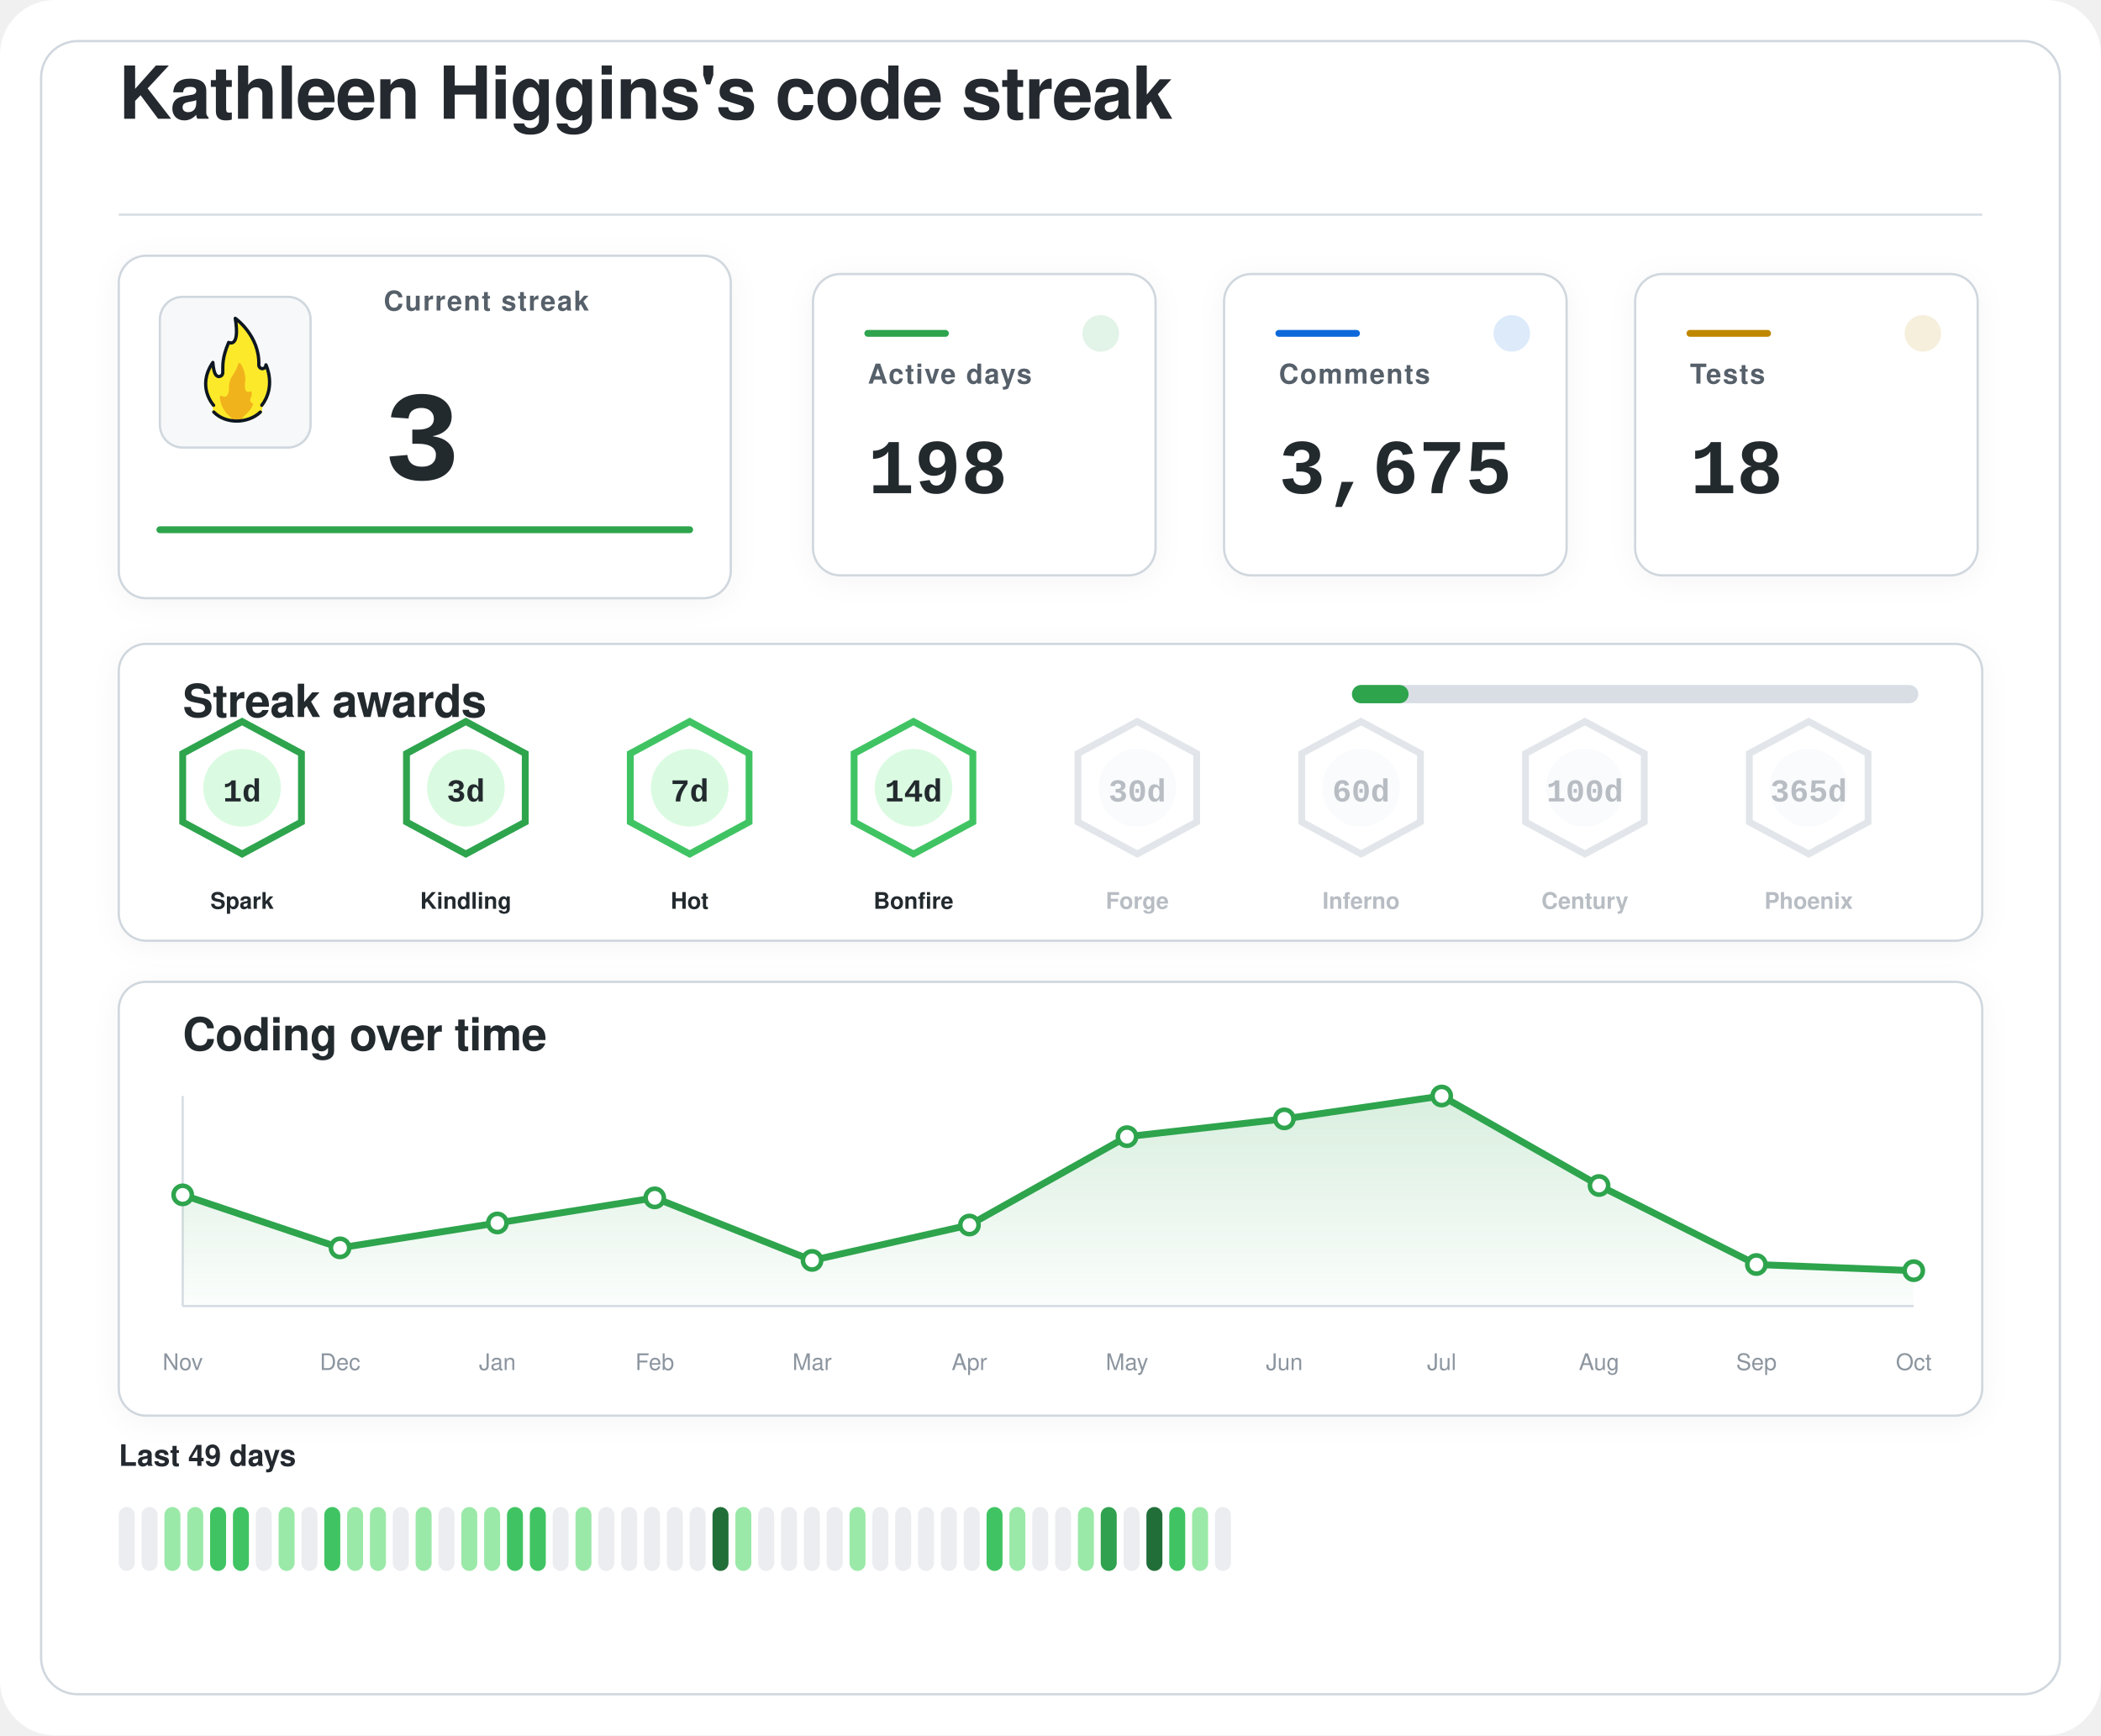
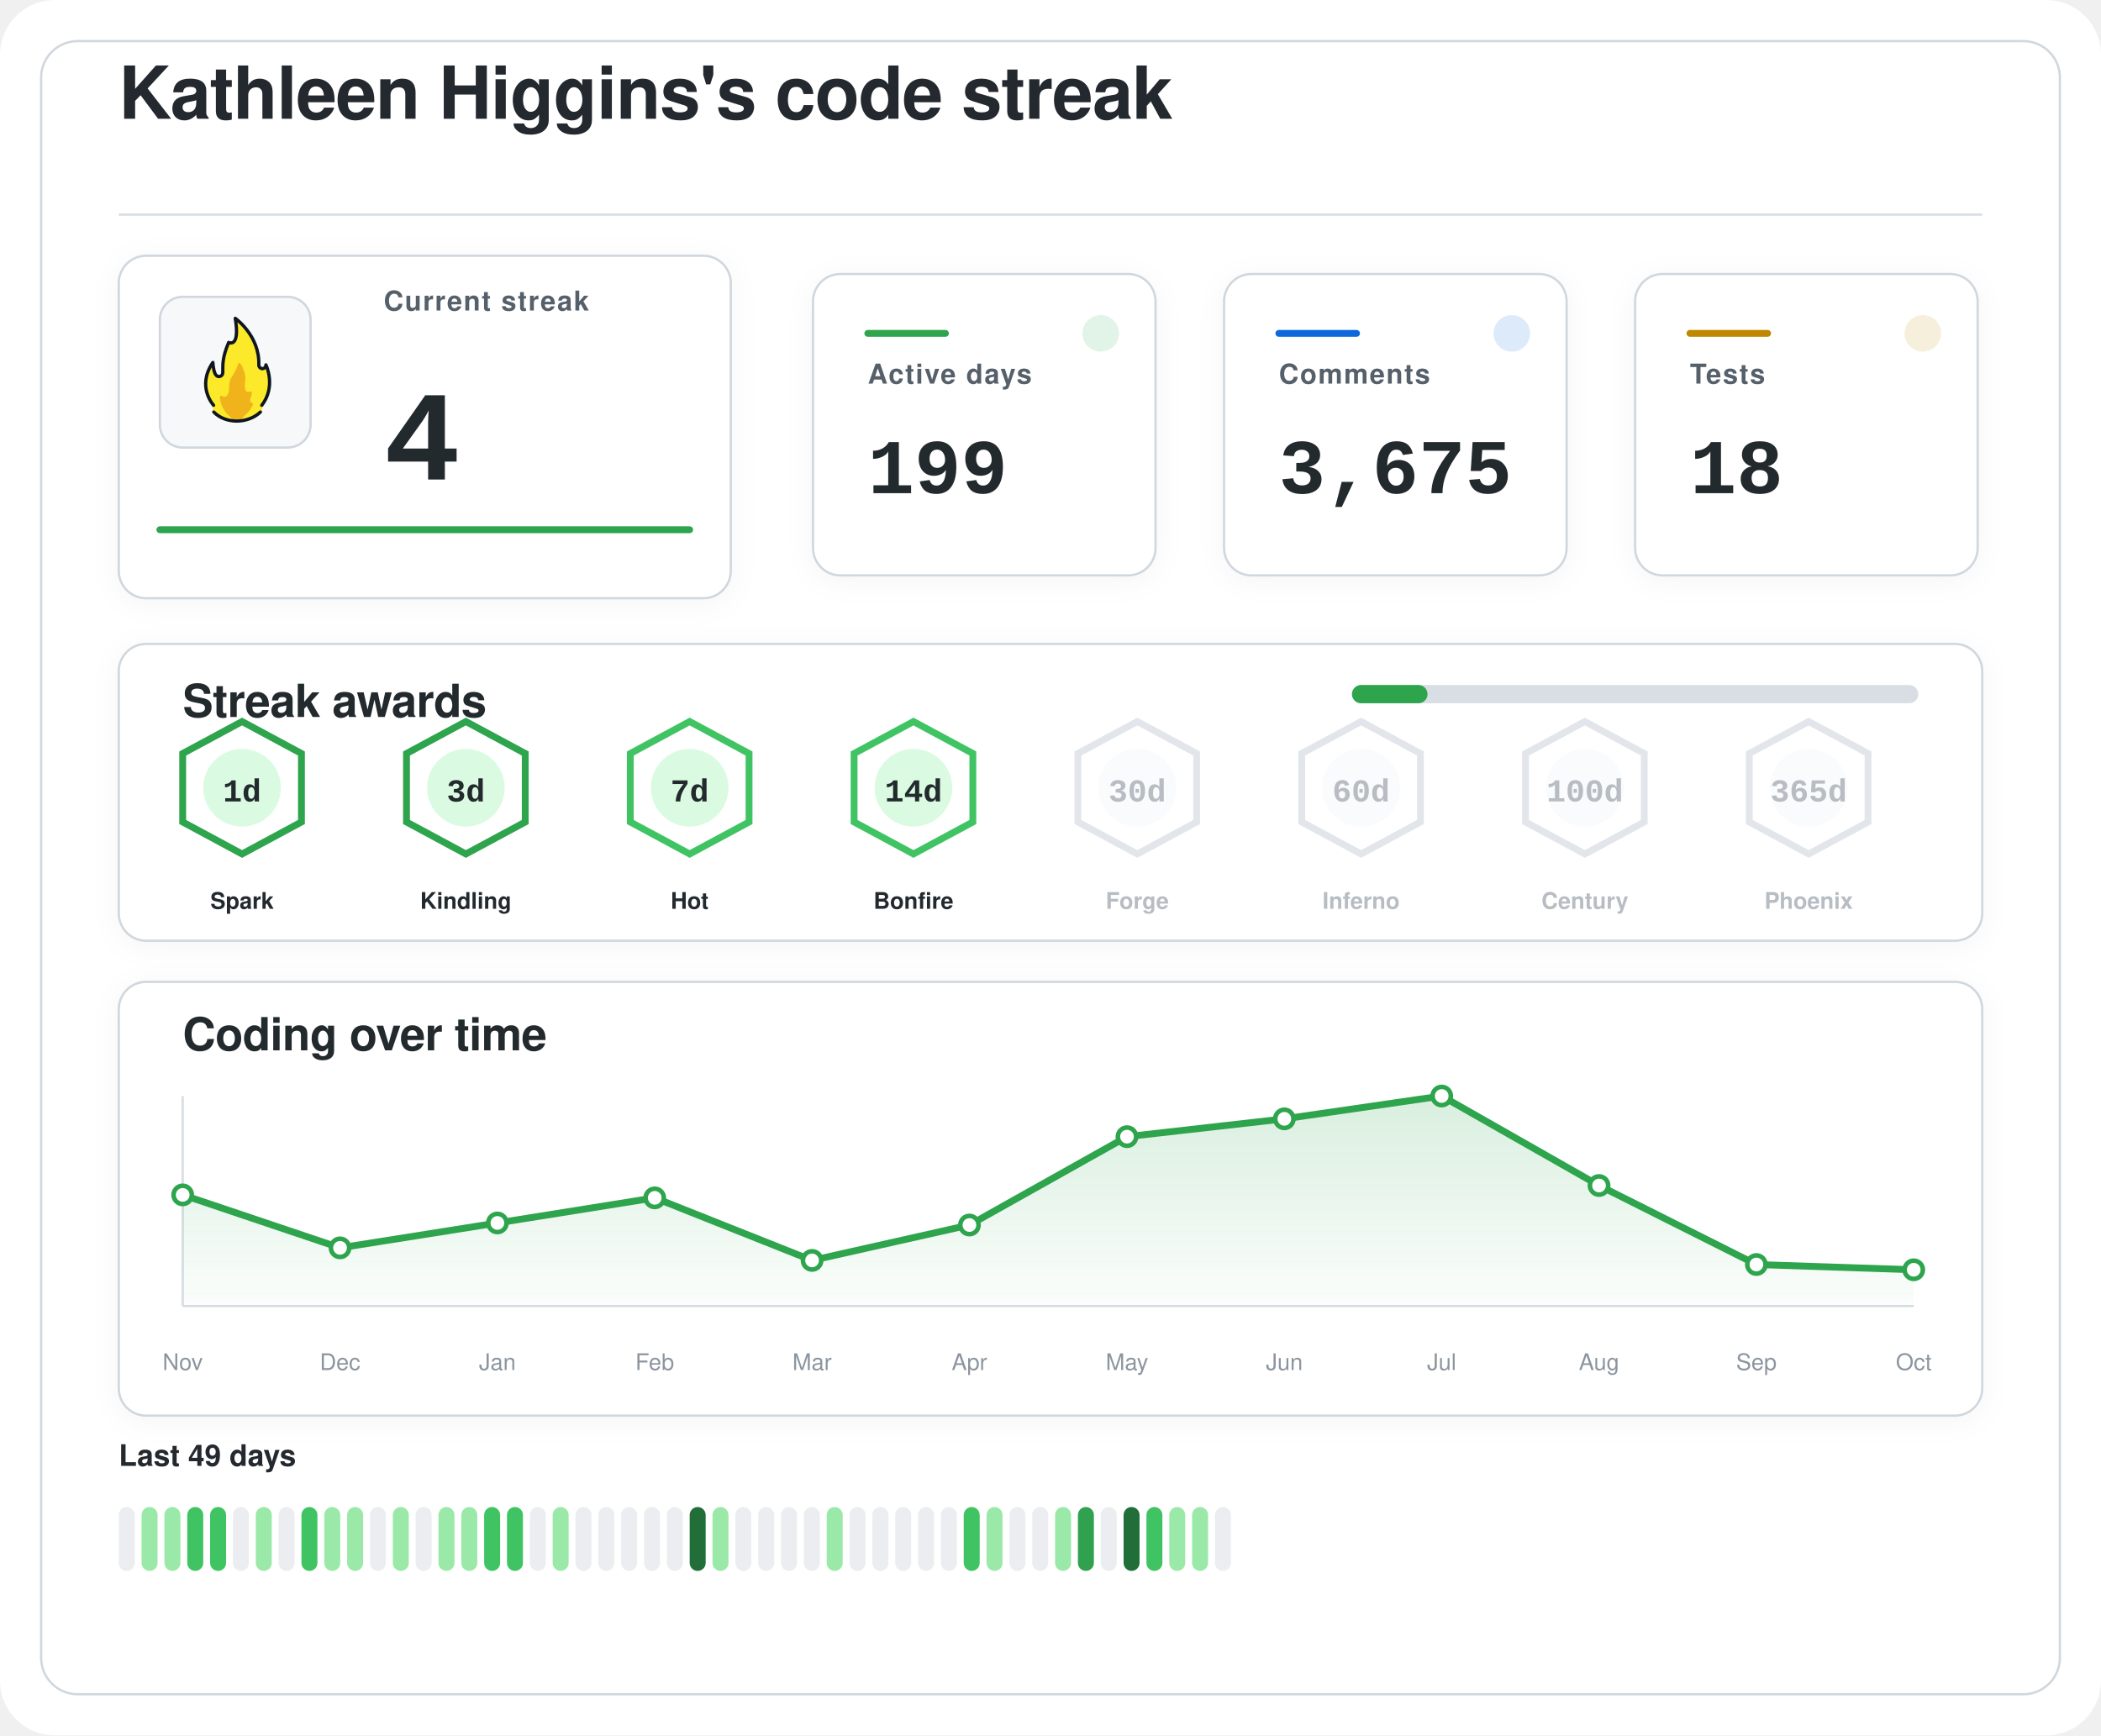
<svg xmlns="http://www.w3.org/2000/svg" width="920" height="760" viewBox="0 0 920 760" role="img" aria-labelledby="title desc">
  <defs>
    <filter id="softShadow" x="-20%" y="-20%" width="140%" height="140%">
      <feDropShadow dx="0" dy="2" stdDeviation="6" flood-color="#1f2328" flood-opacity="0.04" />
    </filter>
    <linearGradient id="chartWash" x1="0%" y1="0%" x2="0%" y2="100%">
      <stop offset="0%" stop-color="#2da44e" stop-opacity="0.18" />
      <stop offset="100%" stop-color="#2da44e" stop-opacity="0.02" />
    </linearGradient>
  </defs>
  <rect width="920" height="760" rx="24" fill="#ffffff" />
  <rect x="18" y="18" width="884" height="724" rx="16" fill="#ffffff" stroke="#d0d7de" stroke-width="1" />
  <g transform="translate(52 52)">
    <text x="0" y="0" fill="#24292f" font-family="-apple-system, BlinkMacSystemFont, 'Segoe UI', Helvetica, Arial, sans-serif" font-size="32" font-weight="600" letter-spacing="-0.4">
    Kathleen Higgins's code streak
  </text>
    <line x1="0" y1="42" x2="816" y2="42" stroke="#d8dee4" stroke-width="1" />
  </g>
  <g filter="url(#softShadow)">
    <rect x="52" y="112" width="268" height="150" rx="12" fill="#ffffff" stroke="#d0d7de" stroke-width="1" />
    <rect x="70" y="130" width="66" height="66" rx="10" fill="#f6f8fa" stroke="#d0d7de" stroke-width="1" />
    <g transform="translate(78 136) scale(0.7222)">
      <path fill="#FCEA2B" d="M51.334,58.302c7.563-9.789,4.032-21.872,2.446-25.569c-0.18-0.419-0.93-0.557-0.982-0.101c-0.122,1.08-0.406,2.361-2.004,1.974c-0.82-0.199-1.348-0.556-1.348-1.88c0.511-15.049-10.511-25.297-14.346-28.536c-0.51-0.431-1.267,0.029-1.159,0.704c2.456,15.335-1.608,14.285-3.099,13.819c-0.259-0.081-0.541,0.055-0.66,0.307c-4.588,9.701-3.411,14.265-3.519,17.445c0,0.257,0,0.687,0,0.958c0,1.746-1.415,2.582-2.561,2.071c-2.054-0.916-2.405-6.373-2.413-7.824c-0.004-0.683-0.809-0.879-1.202-0.332c-8.805,12.267-2.325,23.197-0.082,26.317c0.646,0.898,0.902,2.075,0.535,3.13c-0.041,0.118-0.09,0.235-0.146,0.349c-0.399,0.798,0.671,1.4,0.671,1.4c1.315,1.234,5.465,5.181,14.282,5.181c7.134-0,11.948-3.059,13.83-4.725c0.883-0.781,1.276-0.859,1.273-1.683C50.846,60.324,50.824,58.807,51.334,58.302" />
      <path fill="#F1B31C" d="M36.294,32.558c-0.295,1.461-1.32,4.002-4.207,8.35c-0.059,0.106-0.117,0.21-0.176,0.317c-0.309,0.689-1.355,3.341-1.062,7.051c-0,0.002-0.573,4.337-2.977,3.976c-0.509-0.077-0.921-0.251-1.254-0.477c-0.611-0.416-1.423,0.108-1.349,0.853c0.32,3.192,1.603,8.082,6.153,11.672c0,0,1.283,1.06,1.442,1.975c0.005,0.03,0.029,0.051,0.059,0.051l5.274,0c0.183,0,0.208-0.024,0.213-0.059c0.036-0.24,0.364-1.25,3.202-3.773c1.997-1.775,3.165-3.898,3.742-5.348c0.205-0.514-0.101-1.117-0.639-1.207c-0.344-0.057-0.713-0.36-1.013-1.184c-0.006-0.024-0.217-0.838,0.601-2.559c0.381-0.801,0.424-1.665,0.36-2.365c-0.058-0.632-0.723-0.998-1.282-0.716c-0.784,0.397-1.869,0.53-2.599-1.075c0,0-0.658-1.566-0.086-5.452c0.437-2.966-1.011-7.862-2.828-10.375C37.419,31.589,36.446,31.803,36.294,32.558z" />
      <path fill="none" stroke="#101820" stroke-linecap="round" stroke-linejoin="round" stroke-width="2" d="M21.63,61.556c3.479,3.611,8.67,5.475,13.992,5.475c5.055,0,10.708-1.962,14.241-5.468" />
      <path fill="none" stroke="#101820" stroke-linecap="round" stroke-linejoin="round" stroke-width="2" d="M21.511,57.456c0,0-10.532-11.201-0.455-25.979c0,0,0.197,4.059,1.255,6.582c0.483,1.036,1.212,1.957,2.349,1.957c1.335,0,2.418-0.897,2.418-2.571c0-0.26,0-0.672,0-0.918c0.105-3.1-0.525-7.666,3.571-17.19c0,0,7.037,3.784,3.991-14.612c0,0,14.88,10.442,14.276,28.217c0,1.269,0.968,2.298,2.162,2.298s2.162-1.029,2.162-2.298c0.075,0.134,6.322,13.078-2.514,24.515" />
    </g>
    <text x="168" y="136" fill="#57606a" font-family="-apple-system, BlinkMacSystemFont, 'Segoe UI', Helvetica, Arial, sans-serif" font-size="12" font-weight="600" letter-spacing="0.6">
    Current streak
  </text>
    <text x="168" y="210" fill="#24292f" font-family="ui-monospace, SFMono-Regular, 'SF Mono', Consolas, 'Liberation Mono', Menlo, monospace" font-size="56" font-weight="700">
-     3
+     4
  </text>
    <line x1="70" y1="232" x2="302" y2="232" stroke="#2da44e" stroke-width="3" stroke-linecap="round" />
  </g>
  <g filter="url(#softShadow)">
    <rect x="356" y="120" width="150" height="132" rx="12" fill="#ffffff" stroke="#d0d7de" stroke-width="1" />
    <circle cx="482" cy="146" r="8" fill="#2da44e" opacity="0.14" />
    <line x1="380" y1="146" x2="414" y2="146" stroke="#2da44e" stroke-width="3" stroke-linecap="round" />
    <text x="380" y="168" fill="#57606a" font-family="-apple-system, BlinkMacSystemFont, 'Segoe UI', Helvetica, Arial, sans-serif" font-size="12" font-weight="600" letter-spacing="0.6">
    Active days
  </text>
    <text x="380" y="216" fill="#24292f" font-family="ui-monospace, SFMono-Regular, 'SF Mono', Consolas, 'Liberation Mono', Menlo, monospace" font-size="34" font-weight="700">
-     198
+     199
  </text>
  </g>
  <g filter="url(#softShadow)">
    <rect x="536" y="120" width="150" height="132" rx="12" fill="#ffffff" stroke="#d0d7de" stroke-width="1" />
    <circle cx="662" cy="146" r="8" fill="#0969da" opacity="0.14" />
    <line x1="560" y1="146" x2="594" y2="146" stroke="#0969da" stroke-width="3" stroke-linecap="round" />
    <text x="560" y="168" fill="#57606a" font-family="-apple-system, BlinkMacSystemFont, 'Segoe UI', Helvetica, Arial, sans-serif" font-size="12" font-weight="600" letter-spacing="0.6">
    Comments
  </text>
    <text x="560" y="216" fill="#24292f" font-family="ui-monospace, SFMono-Regular, 'SF Mono', Consolas, 'Liberation Mono', Menlo, monospace" font-size="34" font-weight="700">
    3,675
  </text>
  </g>
  <g filter="url(#softShadow)">
    <rect x="716" y="120" width="150" height="132" rx="12" fill="#ffffff" stroke="#d0d7de" stroke-width="1" />
    <circle cx="842" cy="146" r="8" fill="#bf8700" opacity="0.14" />
    <line x1="740" y1="146" x2="774" y2="146" stroke="#bf8700" stroke-width="3" stroke-linecap="round" />
    <text x="740" y="168" fill="#57606a" font-family="-apple-system, BlinkMacSystemFont, 'Segoe UI', Helvetica, Arial, sans-serif" font-size="12" font-weight="600" letter-spacing="0.6">
    Tests
  </text>
    <text x="740" y="216" fill="#24292f" font-family="ui-monospace, SFMono-Regular, 'SF Mono', Consolas, 'Liberation Mono', Menlo, monospace" font-size="34" font-weight="700">
    18
  </text>
  </g>
  <g filter="url(#softShadow)">
    <rect x="52" y="282" width="816" height="130" rx="12" fill="#ffffff" stroke="#d0d7de" stroke-width="1" />
    <text x="80" y="314" fill="#24292f" font-family="-apple-system, BlinkMacSystemFont, 'Segoe UI', Helvetica, Arial, sans-serif" font-size="20" font-weight="600" letter-spacing="-0.2">
    Streak awards
  </text>
    <rect x="592" y="300" width="248" height="8" rx="4" fill="#d8dee4" />
-     <rect x="592" y="300" width="24.8" height="8" rx="4" fill="#2da44e" />
+     <rect x="592" y="300" width="33.1" height="8" rx="4" fill="#2da44e" />
    <g opacity="1">
      <path d="M106 316 L132 330 L132 360 L106 374 L80 360 L80 330 Z" fill="#ffffff" stroke="#2da44e" stroke-width="3" />
      <circle cx="106" cy="345" r="17" fill="#dafbe1" />
      <text x="106" y="351" text-anchor="middle" fill="#24292f" font-family="ui-monospace, SFMono-Regular, 'SF Mono', Consolas, 'Liberation Mono', Menlo, monospace" font-size="14" font-weight="800">
    1d
  </text>
      <text x="106" y="398" text-anchor="middle" fill="#24292f" font-family="-apple-system, BlinkMacSystemFont, 'Segoe UI', Helvetica, Arial, sans-serif" font-size="10" font-weight="700">
    Spark
  </text>
    </g>
    <g opacity="1">
      <path d="M204 316 L230 330 L230 360 L204 374 L178 360 L178 330 Z" fill="#ffffff" stroke="#2da44e" stroke-width="3" />
      <circle cx="204" cy="345" r="17" fill="#dafbe1" />
      <text x="204" y="351" text-anchor="middle" fill="#24292f" font-family="ui-monospace, SFMono-Regular, 'SF Mono', Consolas, 'Liberation Mono', Menlo, monospace" font-size="14" font-weight="800">
    3d
  </text>
      <text x="204" y="398" text-anchor="middle" fill="#24292f" font-family="-apple-system, BlinkMacSystemFont, 'Segoe UI', Helvetica, Arial, sans-serif" font-size="10" font-weight="700">
    Kindling
  </text>
    </g>
    <g opacity="1">
      <path d="M302 316 L328 330 L328 360 L302 374 L276 360 L276 330 Z" fill="#ffffff" stroke="#40c463" stroke-width="3" />
      <circle cx="302" cy="345" r="17" fill="#dafbe1" />
      <text x="302" y="351" text-anchor="middle" fill="#24292f" font-family="ui-monospace, SFMono-Regular, 'SF Mono', Consolas, 'Liberation Mono', Menlo, monospace" font-size="14" font-weight="800">
    7d
  </text>
      <text x="302" y="398" text-anchor="middle" fill="#24292f" font-family="-apple-system, BlinkMacSystemFont, 'Segoe UI', Helvetica, Arial, sans-serif" font-size="10" font-weight="700">
    Hot
  </text>
    </g>
    <g opacity="1">
      <path d="M400 316 L426 330 L426 360 L400 374 L374 360 L374 330 Z" fill="#ffffff" stroke="#40c463" stroke-width="3" />
      <circle cx="400" cy="345" r="17" fill="#dafbe1" />
      <text x="400" y="351" text-anchor="middle" fill="#24292f" font-family="ui-monospace, SFMono-Regular, 'SF Mono', Consolas, 'Liberation Mono', Menlo, monospace" font-size="14" font-weight="800">
    14d
  </text>
      <text x="400" y="398" text-anchor="middle" fill="#24292f" font-family="-apple-system, BlinkMacSystemFont, 'Segoe UI', Helvetica, Arial, sans-serif" font-size="10" font-weight="700">
    Bonfire
  </text>
    </g>
    <g opacity="0.62">
      <path d="M498 316 L524 330 L524 360 L498 374 L472 360 L472 330 Z" fill="#ffffff" stroke="#d0d7de" stroke-width="3" />
      <circle cx="498" cy="345" r="17" fill="#f6f8fa" />
      <text x="498" y="351" text-anchor="middle" fill="#8c959f" font-family="ui-monospace, SFMono-Regular, 'SF Mono', Consolas, 'Liberation Mono', Menlo, monospace" font-size="14" font-weight="800">
    30d
  </text>
      <text x="498" y="398" text-anchor="middle" fill="#8c959f" font-family="-apple-system, BlinkMacSystemFont, 'Segoe UI', Helvetica, Arial, sans-serif" font-size="10" font-weight="700">
    Forge
  </text>
    </g>
    <g opacity="0.62">
      <path d="M596 316 L622 330 L622 360 L596 374 L570 360 L570 330 Z" fill="#ffffff" stroke="#d0d7de" stroke-width="3" />
      <circle cx="596" cy="345" r="17" fill="#f6f8fa" />
      <text x="596" y="351" text-anchor="middle" fill="#8c959f" font-family="ui-monospace, SFMono-Regular, 'SF Mono', Consolas, 'Liberation Mono', Menlo, monospace" font-size="14" font-weight="800">
    60d
  </text>
      <text x="596" y="398" text-anchor="middle" fill="#8c959f" font-family="-apple-system, BlinkMacSystemFont, 'Segoe UI', Helvetica, Arial, sans-serif" font-size="10" font-weight="700">
    Inferno
  </text>
    </g>
    <g opacity="0.62">
      <path d="M694 316 L720 330 L720 360 L694 374 L668 360 L668 330 Z" fill="#ffffff" stroke="#d0d7de" stroke-width="3" />
      <circle cx="694" cy="345" r="17" fill="#f6f8fa" />
      <text x="694" y="351" text-anchor="middle" fill="#8c959f" font-family="ui-monospace, SFMono-Regular, 'SF Mono', Consolas, 'Liberation Mono', Menlo, monospace" font-size="14" font-weight="800">
    100d
  </text>
      <text x="694" y="398" text-anchor="middle" fill="#8c959f" font-family="-apple-system, BlinkMacSystemFont, 'Segoe UI', Helvetica, Arial, sans-serif" font-size="10" font-weight="700">
    Century
  </text>
    </g>
    <g opacity="0.62">
      <path d="M792 316 L818 330 L818 360 L792 374 L766 360 L766 330 Z" fill="#ffffff" stroke="#d0d7de" stroke-width="3" />
      <circle cx="792" cy="345" r="17" fill="#f6f8fa" />
      <text x="792" y="351" text-anchor="middle" fill="#8c959f" font-family="ui-monospace, SFMono-Regular, 'SF Mono', Consolas, 'Liberation Mono', Menlo, monospace" font-size="14" font-weight="800">
    365d
  </text>
      <text x="792" y="398" text-anchor="middle" fill="#8c959f" font-family="-apple-system, BlinkMacSystemFont, 'Segoe UI', Helvetica, Arial, sans-serif" font-size="10" font-weight="700">
    Phoenix
  </text>
    </g>
  </g>
  <g filter="url(#softShadow)">
    <rect x="52" y="430" width="816" height="190" rx="12" fill="#ffffff" stroke="#d0d7de" stroke-width="1" />
    <text x="80" y="460" fill="#24292f" font-family="-apple-system, BlinkMacSystemFont, 'Segoe UI', Helvetica, Arial, sans-serif" font-size="20" font-weight="600" letter-spacing="-0.2">
    Coding over time
  </text>
    <line x1="80" y1="572" x2="838" y2="572" stroke="#d8dee4" stroke-width="1" />
    <line x1="80" y1="480" x2="80" y2="572" stroke="#d8dee4" stroke-width="1" />
-     <path d="M 80,572 L 80.0,523.3 L 148.9,546.5 L 217.8,535.6 L 286.7,524.6 L 355.6,552.0 L 424.5,536.5 L 493.5,497.8 L 562.4,490.0 L 631.3,480.0 L 700.2,519.2 L 769.1,553.8 L 838.0,556.5 L 838,572 Z" fill="url(#chartWash)" />
-     <polyline points="80.0,523.3 148.9,546.5 217.8,535.6 286.7,524.6 355.6,552.0 424.5,536.5 493.5,497.8 562.4,490.0 631.3,480.0 700.2,519.2 769.1,553.8 838.0,556.5" fill="none" stroke="#2da44e" stroke-width="3" stroke-linecap="round" stroke-linejoin="round" />
+     <path d="M 80,572 L 80.0,523.3 L 148.9,546.5 L 217.8,535.6 L 286.7,524.6 L 355.6,552.0 L 424.5,536.5 L 493.5,497.8 L 562.4,490.0 L 631.3,480.0 L 700.2,519.2 L 769.1,553.8 L 838.0,556.1 L 838,572 Z" fill="url(#chartWash)" />
+     <polyline points="80.0,523.3 148.9,546.5 217.8,535.6 286.7,524.6 355.6,552.0 424.5,536.5 493.5,497.8 562.4,490.0 631.3,480.0 700.2,519.2 769.1,553.8 838.0,556.1" fill="none" stroke="#2da44e" stroke-width="3" stroke-linecap="round" stroke-linejoin="round" />
    <circle cx="80.0" cy="523.3" r="4" fill="#ffffff" stroke="#2da44e" stroke-width="2" />
    <circle cx="148.9" cy="546.5" r="4" fill="#ffffff" stroke="#2da44e" stroke-width="2" />
    <circle cx="217.8" cy="535.6" r="4" fill="#ffffff" stroke="#2da44e" stroke-width="2" />
    <circle cx="286.7" cy="524.6" r="4" fill="#ffffff" stroke="#2da44e" stroke-width="2" />
    <circle cx="355.6" cy="552.0" r="4" fill="#ffffff" stroke="#2da44e" stroke-width="2" />
    <circle cx="424.5" cy="536.5" r="4" fill="#ffffff" stroke="#2da44e" stroke-width="2" />
    <circle cx="493.5" cy="497.8" r="4" fill="#ffffff" stroke="#2da44e" stroke-width="2" />
    <circle cx="562.4" cy="490.0" r="4" fill="#ffffff" stroke="#2da44e" stroke-width="2" />
    <circle cx="631.3" cy="480.0" r="4" fill="#ffffff" stroke="#2da44e" stroke-width="2" />
    <circle cx="700.2" cy="519.2" r="4" fill="#ffffff" stroke="#2da44e" stroke-width="2" />
    <circle cx="769.1" cy="553.8" r="4" fill="#ffffff" stroke="#2da44e" stroke-width="2" />
-     <circle cx="838.0" cy="556.5" r="4" fill="#ffffff" stroke="#2da44e" stroke-width="2" />
+     <circle cx="838.0" cy="556.1" r="4" fill="#ffffff" stroke="#2da44e" stroke-width="2" />
    <text x="80.0" y="600" text-anchor="middle" fill="#8c959f" font-family="-apple-system, BlinkMacSystemFont, 'Segoe UI', Helvetica, Arial, sans-serif" font-size="10">Nov</text>
    <text x="148.9" y="600" text-anchor="middle" fill="#8c959f" font-family="-apple-system, BlinkMacSystemFont, 'Segoe UI', Helvetica, Arial, sans-serif" font-size="10">Dec</text>
    <text x="217.8" y="600" text-anchor="middle" fill="#8c959f" font-family="-apple-system, BlinkMacSystemFont, 'Segoe UI', Helvetica, Arial, sans-serif" font-size="10">Jan</text>
    <text x="286.7" y="600" text-anchor="middle" fill="#8c959f" font-family="-apple-system, BlinkMacSystemFont, 'Segoe UI', Helvetica, Arial, sans-serif" font-size="10">Feb</text>
    <text x="355.6" y="600" text-anchor="middle" fill="#8c959f" font-family="-apple-system, BlinkMacSystemFont, 'Segoe UI', Helvetica, Arial, sans-serif" font-size="10">Mar</text>
    <text x="424.5" y="600" text-anchor="middle" fill="#8c959f" font-family="-apple-system, BlinkMacSystemFont, 'Segoe UI', Helvetica, Arial, sans-serif" font-size="10">Apr</text>
    <text x="493.5" y="600" text-anchor="middle" fill="#8c959f" font-family="-apple-system, BlinkMacSystemFont, 'Segoe UI', Helvetica, Arial, sans-serif" font-size="10">May</text>
    <text x="562.4" y="600" text-anchor="middle" fill="#8c959f" font-family="-apple-system, BlinkMacSystemFont, 'Segoe UI', Helvetica, Arial, sans-serif" font-size="10">Jun</text>
    <text x="631.3" y="600" text-anchor="middle" fill="#8c959f" font-family="-apple-system, BlinkMacSystemFont, 'Segoe UI', Helvetica, Arial, sans-serif" font-size="10">Jul</text>
    <text x="700.2" y="600" text-anchor="middle" fill="#8c959f" font-family="-apple-system, BlinkMacSystemFont, 'Segoe UI', Helvetica, Arial, sans-serif" font-size="10">Aug</text>
    <text x="769.1" y="600" text-anchor="middle" fill="#8c959f" font-family="-apple-system, BlinkMacSystemFont, 'Segoe UI', Helvetica, Arial, sans-serif" font-size="10">Sep</text>
    <text x="838.0" y="600" text-anchor="middle" fill="#8c959f" font-family="-apple-system, BlinkMacSystemFont, 'Segoe UI', Helvetica, Arial, sans-serif" font-size="10">Oct</text>
  </g>
  <g>
    <text x="52" y="642" fill="#24292f" font-family="-apple-system, BlinkMacSystemFont, 'Segoe UI', Helvetica, Arial, sans-serif" font-size="13" font-weight="600">
    Last 49 days
  </text>
    <rect x="52" y="660" width="7" height="28" rx="3.5" fill="#ebedf0" />
-     <rect x="62" y="660" width="7" height="28" rx="3.5" fill="#ebedf0" />
+     <rect x="62" y="660" width="7" height="28" rx="3.5" fill="#9be9a8" />
    <rect x="72" y="660" width="7" height="28" rx="3.5" fill="#9be9a8" />
-     <rect x="82" y="660" width="7" height="28" rx="3.5" fill="#9be9a8" />
+     <rect x="82" y="660" width="7" height="28" rx="3.5" fill="#40c463" />
    <rect x="92" y="660" width="7" height="28" rx="3.5" fill="#40c463" />
-     <rect x="102" y="660" width="7" height="28" rx="3.5" fill="#40c463" />
-     <rect x="112" y="660" width="7" height="28" rx="3.5" fill="#ebedf0" />
-     <rect x="122" y="660" width="7" height="28" rx="3.5" fill="#9be9a8" />
-     <rect x="132" y="660" width="7" height="28" rx="3.5" fill="#ebedf0" />
-     <rect x="142" y="660" width="7" height="28" rx="3.5" fill="#40c463" />
+     <rect x="102" y="660" width="7" height="28" rx="3.5" fill="#ebedf0" />
+     <rect x="112" y="660" width="7" height="28" rx="3.5" fill="#9be9a8" />
+     <rect x="122" y="660" width="7" height="28" rx="3.5" fill="#ebedf0" />
+     <rect x="132" y="660" width="7" height="28" rx="3.5" fill="#40c463" />
+     <rect x="142" y="660" width="7" height="28" rx="3.5" fill="#9be9a8" />
    <rect x="152" y="660" width="7" height="28" rx="3.5" fill="#9be9a8" />
-     <rect x="162" y="660" width="7" height="28" rx="3.5" fill="#9be9a8" />
-     <rect x="172" y="660" width="7" height="28" rx="3.5" fill="#ebedf0" />
-     <rect x="182" y="660" width="7" height="28" rx="3.5" fill="#9be9a8" />
-     <rect x="192" y="660" width="7" height="28" rx="3.5" fill="#ebedf0" />
+     <rect x="162" y="660" width="7" height="28" rx="3.5" fill="#ebedf0" />
+     <rect x="172" y="660" width="7" height="28" rx="3.5" fill="#9be9a8" />
+     <rect x="182" y="660" width="7" height="28" rx="3.5" fill="#ebedf0" />
+     <rect x="192" y="660" width="7" height="28" rx="3.5" fill="#9be9a8" />
    <rect x="202" y="660" width="7" height="28" rx="3.5" fill="#9be9a8" />
-     <rect x="212" y="660" width="7" height="28" rx="3.5" fill="#9be9a8" />
+     <rect x="212" y="660" width="7" height="28" rx="3.5" fill="#40c463" />
    <rect x="222" y="660" width="7" height="28" rx="3.5" fill="#40c463" />
-     <rect x="232" y="660" width="7" height="28" rx="3.5" fill="#40c463" />
-     <rect x="242" y="660" width="7" height="28" rx="3.5" fill="#ebedf0" />
-     <rect x="252" y="660" width="7" height="28" rx="3.5" fill="#9be9a8" />
+     <rect x="232" y="660" width="7" height="28" rx="3.5" fill="#ebedf0" />
+     <rect x="242" y="660" width="7" height="28" rx="3.5" fill="#9be9a8" />
+     <rect x="252" y="660" width="7" height="28" rx="3.5" fill="#ebedf0" />
    <rect x="262" y="660" width="7" height="28" rx="3.5" fill="#ebedf0" />
    <rect x="272" y="660" width="7" height="28" rx="3.5" fill="#ebedf0" />
    <rect x="282" y="660" width="7" height="28" rx="3.5" fill="#ebedf0" />
    <rect x="292" y="660" width="7" height="28" rx="3.5" fill="#ebedf0" />
-     <rect x="302" y="660" width="7" height="28" rx="3.5" fill="#ebedf0" />
-     <rect x="312" y="660" width="7" height="28" rx="3.5" fill="#216e39" />
-     <rect x="322" y="660" width="7" height="28" rx="3.5" fill="#9be9a8" />
+     <rect x="302" y="660" width="7" height="28" rx="3.5" fill="#216e39" />
+     <rect x="312" y="660" width="7" height="28" rx="3.5" fill="#9be9a8" />
+     <rect x="322" y="660" width="7" height="28" rx="3.5" fill="#ebedf0" />
    <rect x="332" y="660" width="7" height="28" rx="3.5" fill="#ebedf0" />
    <rect x="342" y="660" width="7" height="28" rx="3.5" fill="#ebedf0" />
    <rect x="352" y="660" width="7" height="28" rx="3.5" fill="#ebedf0" />
-     <rect x="362" y="660" width="7" height="28" rx="3.5" fill="#ebedf0" />
-     <rect x="372" y="660" width="7" height="28" rx="3.5" fill="#9be9a8" />
+     <rect x="362" y="660" width="7" height="28" rx="3.5" fill="#9be9a8" />
+     <rect x="372" y="660" width="7" height="28" rx="3.5" fill="#ebedf0" />
    <rect x="382" y="660" width="7" height="28" rx="3.5" fill="#ebedf0" />
    <rect x="392" y="660" width="7" height="28" rx="3.5" fill="#ebedf0" />
    <rect x="402" y="660" width="7" height="28" rx="3.5" fill="#ebedf0" />
    <rect x="412" y="660" width="7" height="28" rx="3.5" fill="#ebedf0" />
-     <rect x="422" y="660" width="7" height="28" rx="3.5" fill="#ebedf0" />
-     <rect x="432" y="660" width="7" height="28" rx="3.5" fill="#40c463" />
-     <rect x="442" y="660" width="7" height="28" rx="3.5" fill="#9be9a8" />
+     <rect x="422" y="660" width="7" height="28" rx="3.5" fill="#40c463" />
+     <rect x="432" y="660" width="7" height="28" rx="3.5" fill="#9be9a8" />
+     <rect x="442" y="660" width="7" height="28" rx="3.5" fill="#ebedf0" />
    <rect x="452" y="660" width="7" height="28" rx="3.5" fill="#ebedf0" />
-     <rect x="462" y="660" width="7" height="28" rx="3.5" fill="#ebedf0" />
-     <rect x="472" y="660" width="7" height="28" rx="3.5" fill="#9be9a8" />
-     <rect x="482" y="660" width="7" height="28" rx="3.5" fill="#30a14e" />
-     <rect x="492" y="660" width="7" height="28" rx="3.5" fill="#ebedf0" />
-     <rect x="502" y="660" width="7" height="28" rx="3.5" fill="#216e39" />
-     <rect x="512" y="660" width="7" height="28" rx="3.5" fill="#40c463" />
+     <rect x="462" y="660" width="7" height="28" rx="3.5" fill="#9be9a8" />
+     <rect x="472" y="660" width="7" height="28" rx="3.5" fill="#30a14e" />
+     <rect x="482" y="660" width="7" height="28" rx="3.5" fill="#ebedf0" />
+     <rect x="492" y="660" width="7" height="28" rx="3.5" fill="#216e39" />
+     <rect x="502" y="660" width="7" height="28" rx="3.5" fill="#40c463" />
+     <rect x="512" y="660" width="7" height="28" rx="3.5" fill="#9be9a8" />
    <rect x="522" y="660" width="7" height="28" rx="3.5" fill="#9be9a8" />
    <rect x="532" y="660" width="7" height="28" rx="3.5" fill="#ebedf0" />
  </g>
</svg>
